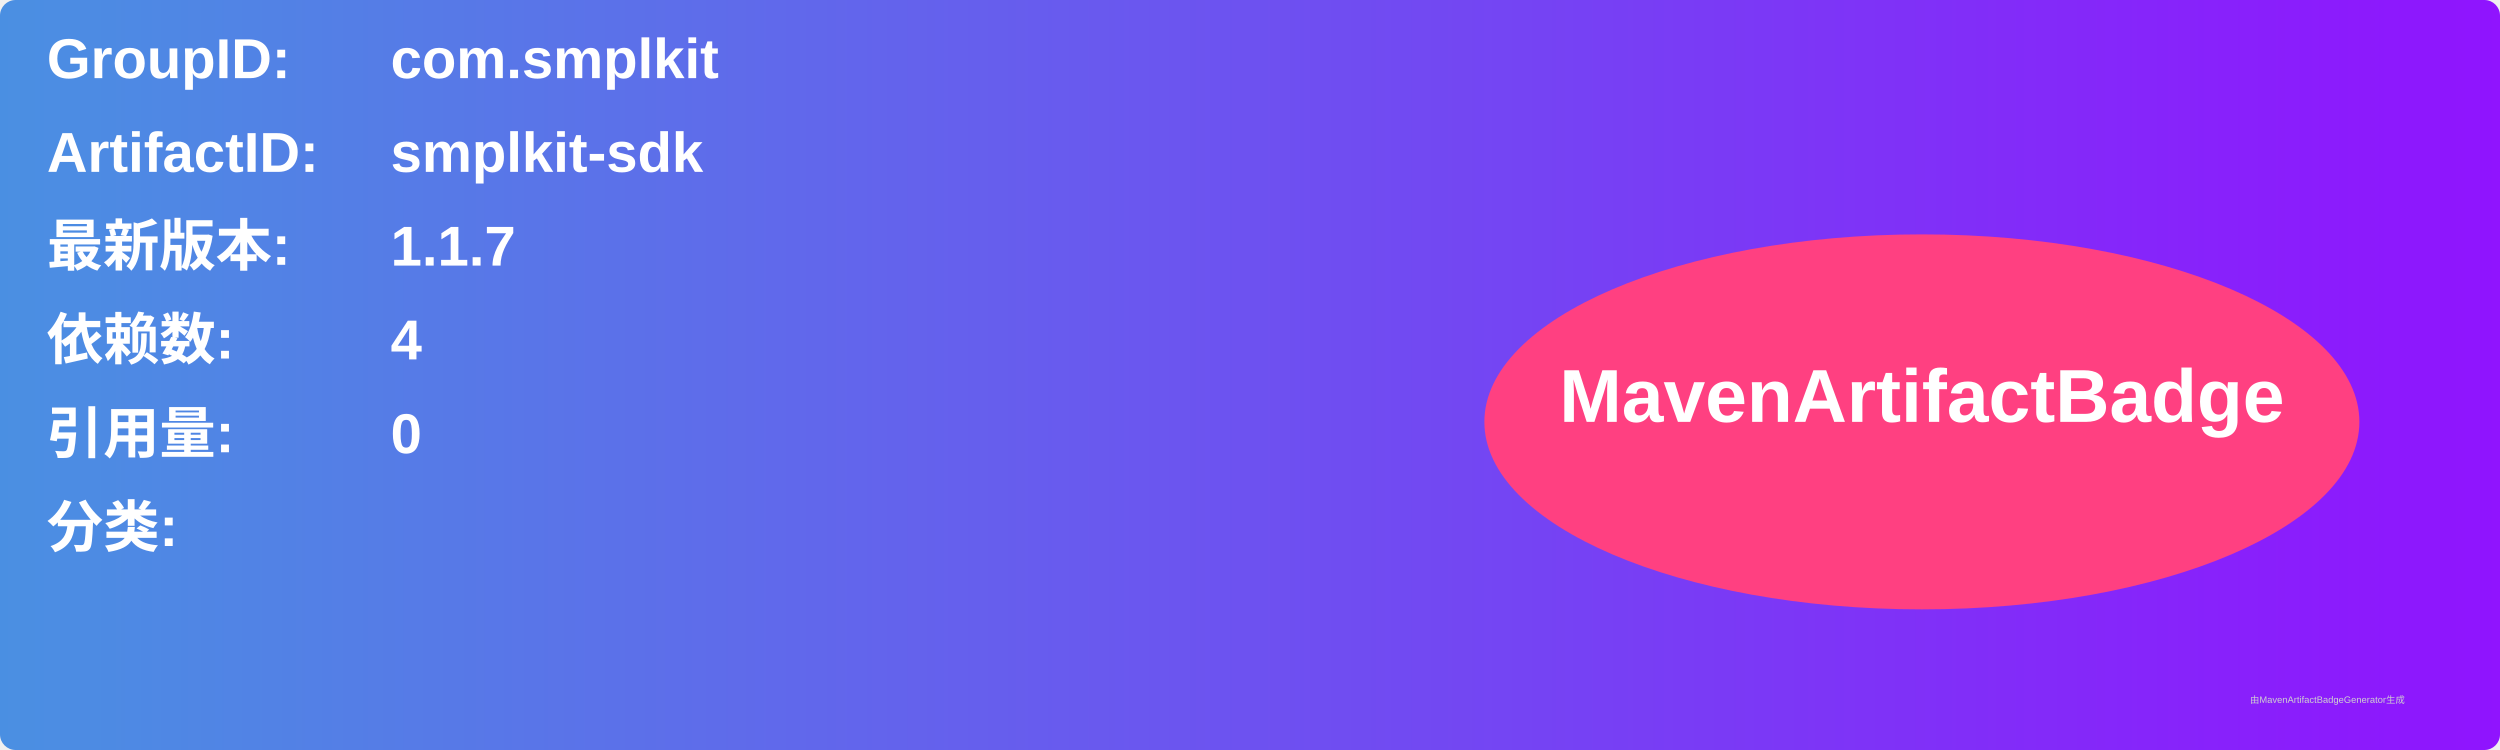
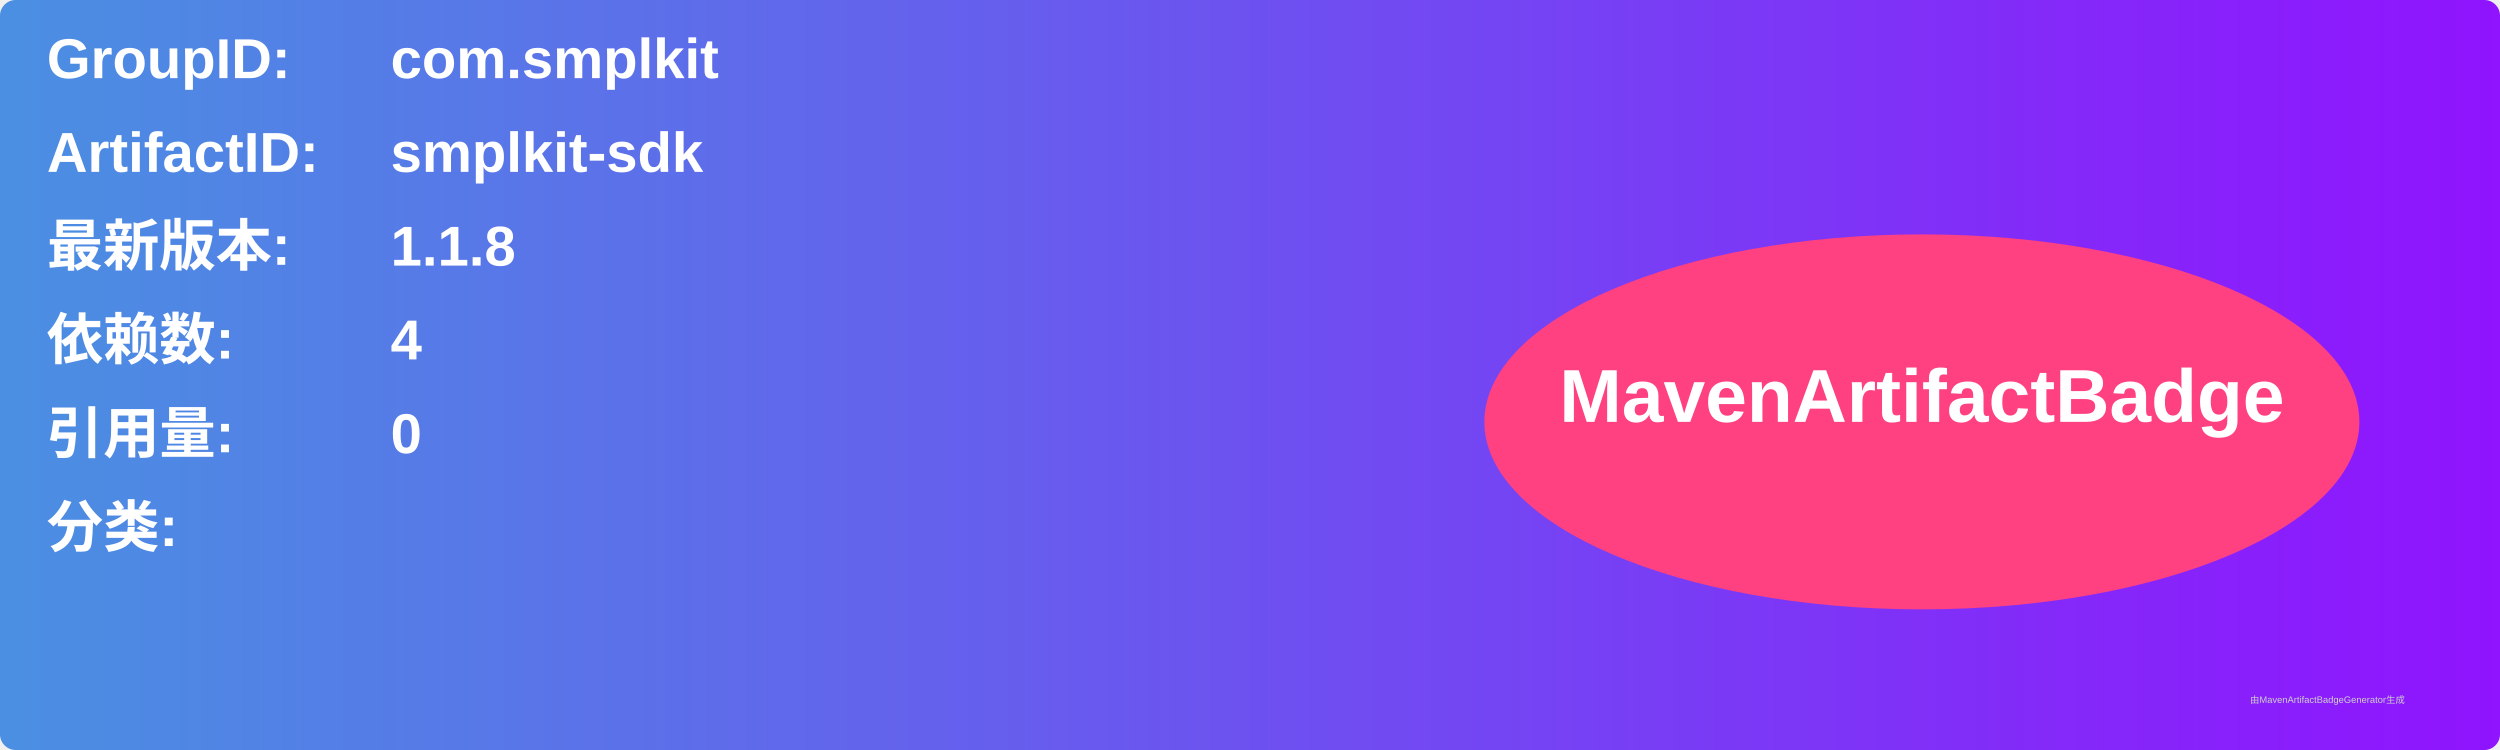
<svg xmlns="http://www.w3.org/2000/svg" width="800" height="240" viewBox="0 0 800 240">
  <linearGradient id="grad" x1="0%" y1="0%" x2="100%" y2="0%">
    <stop offset="0%" stop-color="#4a90e2" />
    <stop offset="100%" stop-color="#9013fe" />
  </linearGradient>
  <rect width="100%" height="100%" rx="5" ry="5" fill="url(#grad)" />
  <g transform="translate(15, 15)">
    <text x="0" y="10" font-family="Arial" font-size="18" fill="white" font-weight="bold" width="260">GroupID:</text>
    <text x="110" y="10" font-family="Arial" font-size="18" fill="white" font-weight="bold" width="460">com.smplkit</text>
    <text x="0" y="40" font-family="Arial" font-size="18" fill="white" font-weight="bold" width="260">ArtifactID:</text>
    <text x="110" y="40" font-family="Arial" font-size="18" fill="white" font-weight="bold" width="460">smplkit-sdk</text>
    <text x="0" y="70" font-family="Arial" font-size="18" fill="white" font-weight="bold">最新版本:</text>
    <text x="110" y="70" font-family="Arial" font-size="18" fill="white" font-weight="bold">
-       <tspan font-weight="bold">1.1.7</tspan>
+       <tspan font-weight="bold">1.1.8</tspan>
    </text>
    <text x="0" y="100" font-family="Arial" font-size="18" fill="white" font-weight="bold">依赖数: </text>
    <text x="110" y="100" font-family="Arial" font-size="18" fill="white">
      <tspan font-weight="bold">4</tspan>
    </text>
    <text x="0" y="130" font-family="Arial" font-size="18" fill="white" font-weight="bold">引用量: </text>
    <text x="110" y="130" font-family="Arial" font-size="18" fill="white">
      <tspan font-weight="bold">0</tspan>
    </text>
    <text x="0" y="160" font-family="Arial" font-size="18" fill="white" font-weight="bold">分类:</text>
    <text x="10" y="190" font-family="Arial" font-size="10" fill="white">
      <tspan font-weight="bold" />
    </text>
    <ellipse cx="600" cy="120" rx="140" ry="60" fill="#ff4081" />
    <text x="600" y="120" text-anchor="middle" font-family="Arial" font-size="24" fill="white" font-weight="bold">MavenArtifactBadge</text>
  </g>
  <text x="720" y="225" font-family="Arial" font-size="3" fill="#d0d0d0">由MavenArtifactBadgeGenerator生成</text>
</svg>
